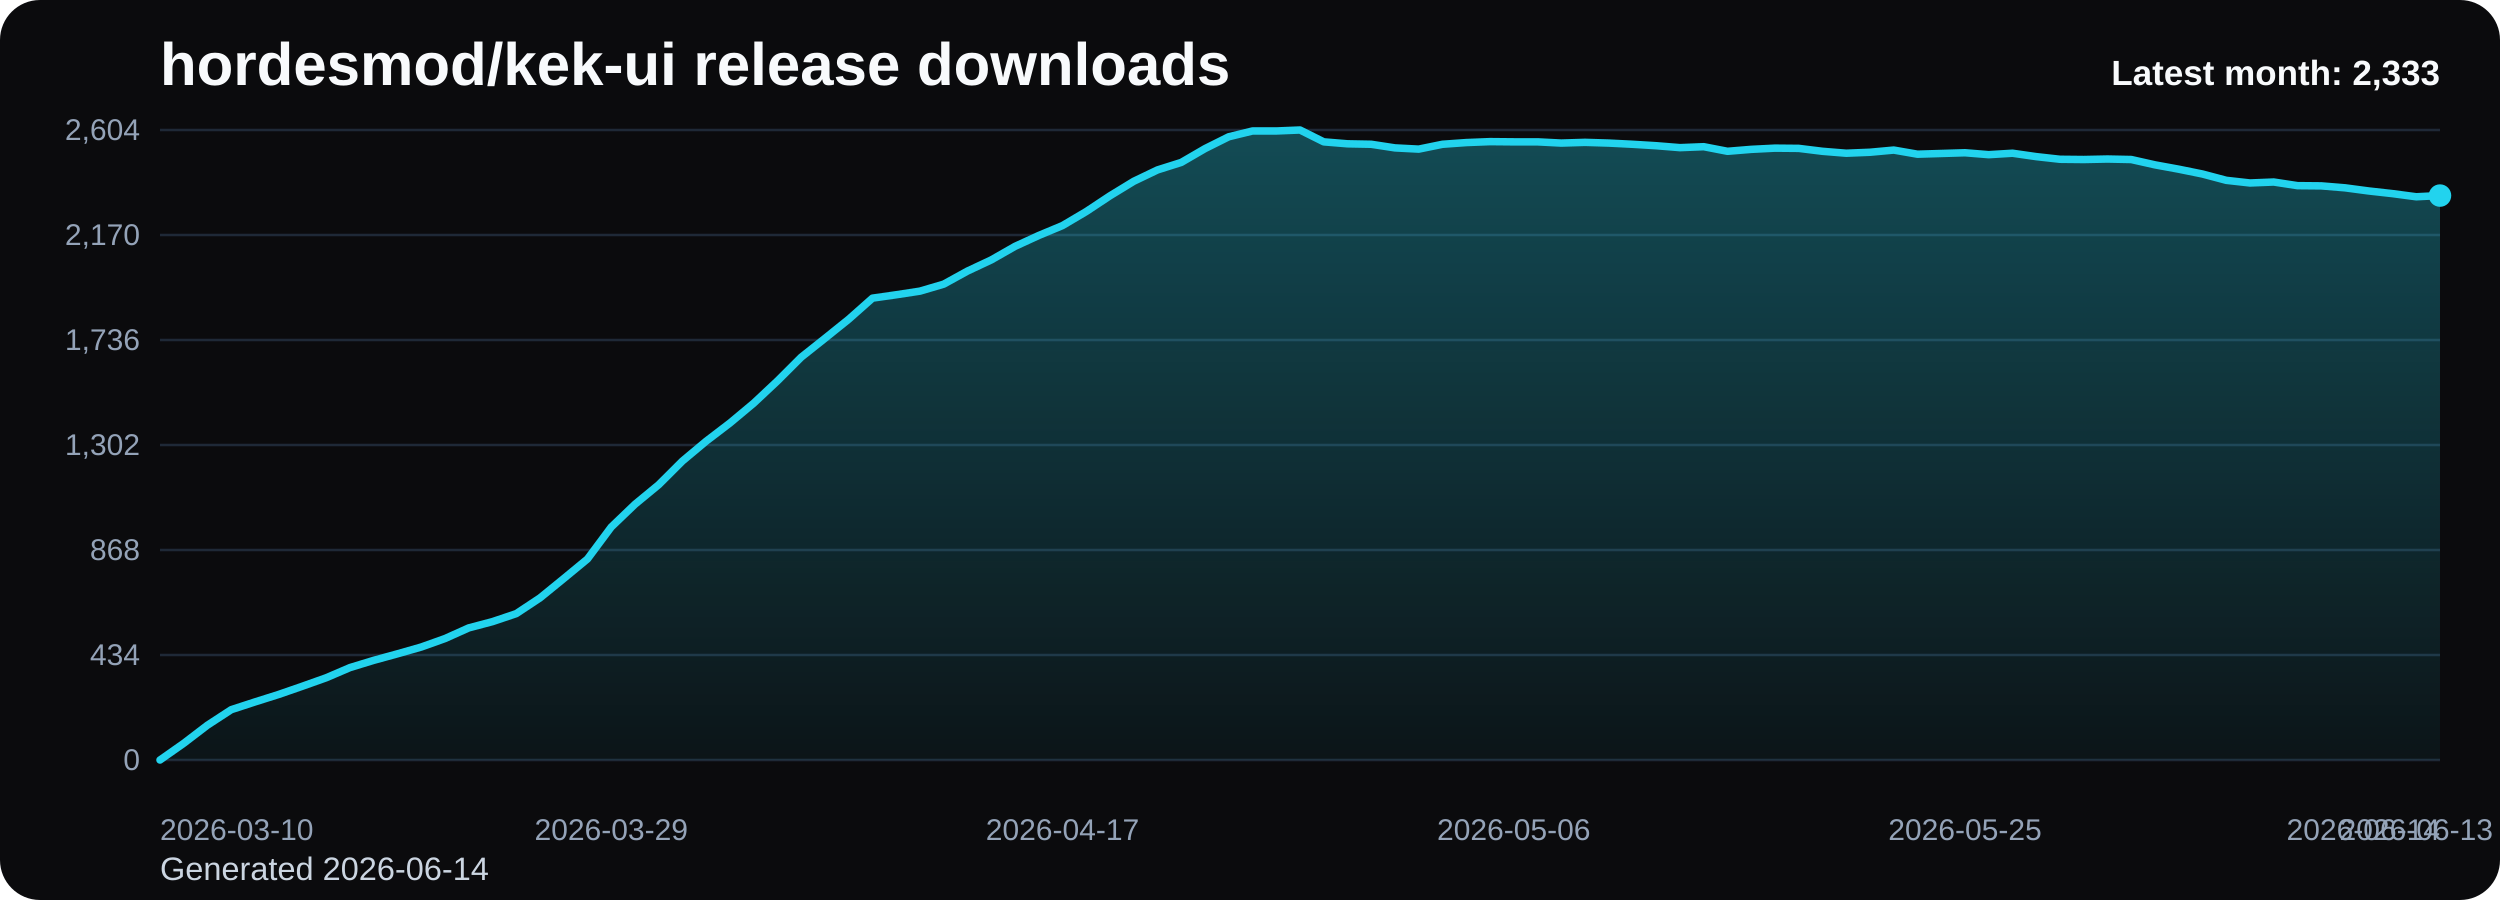
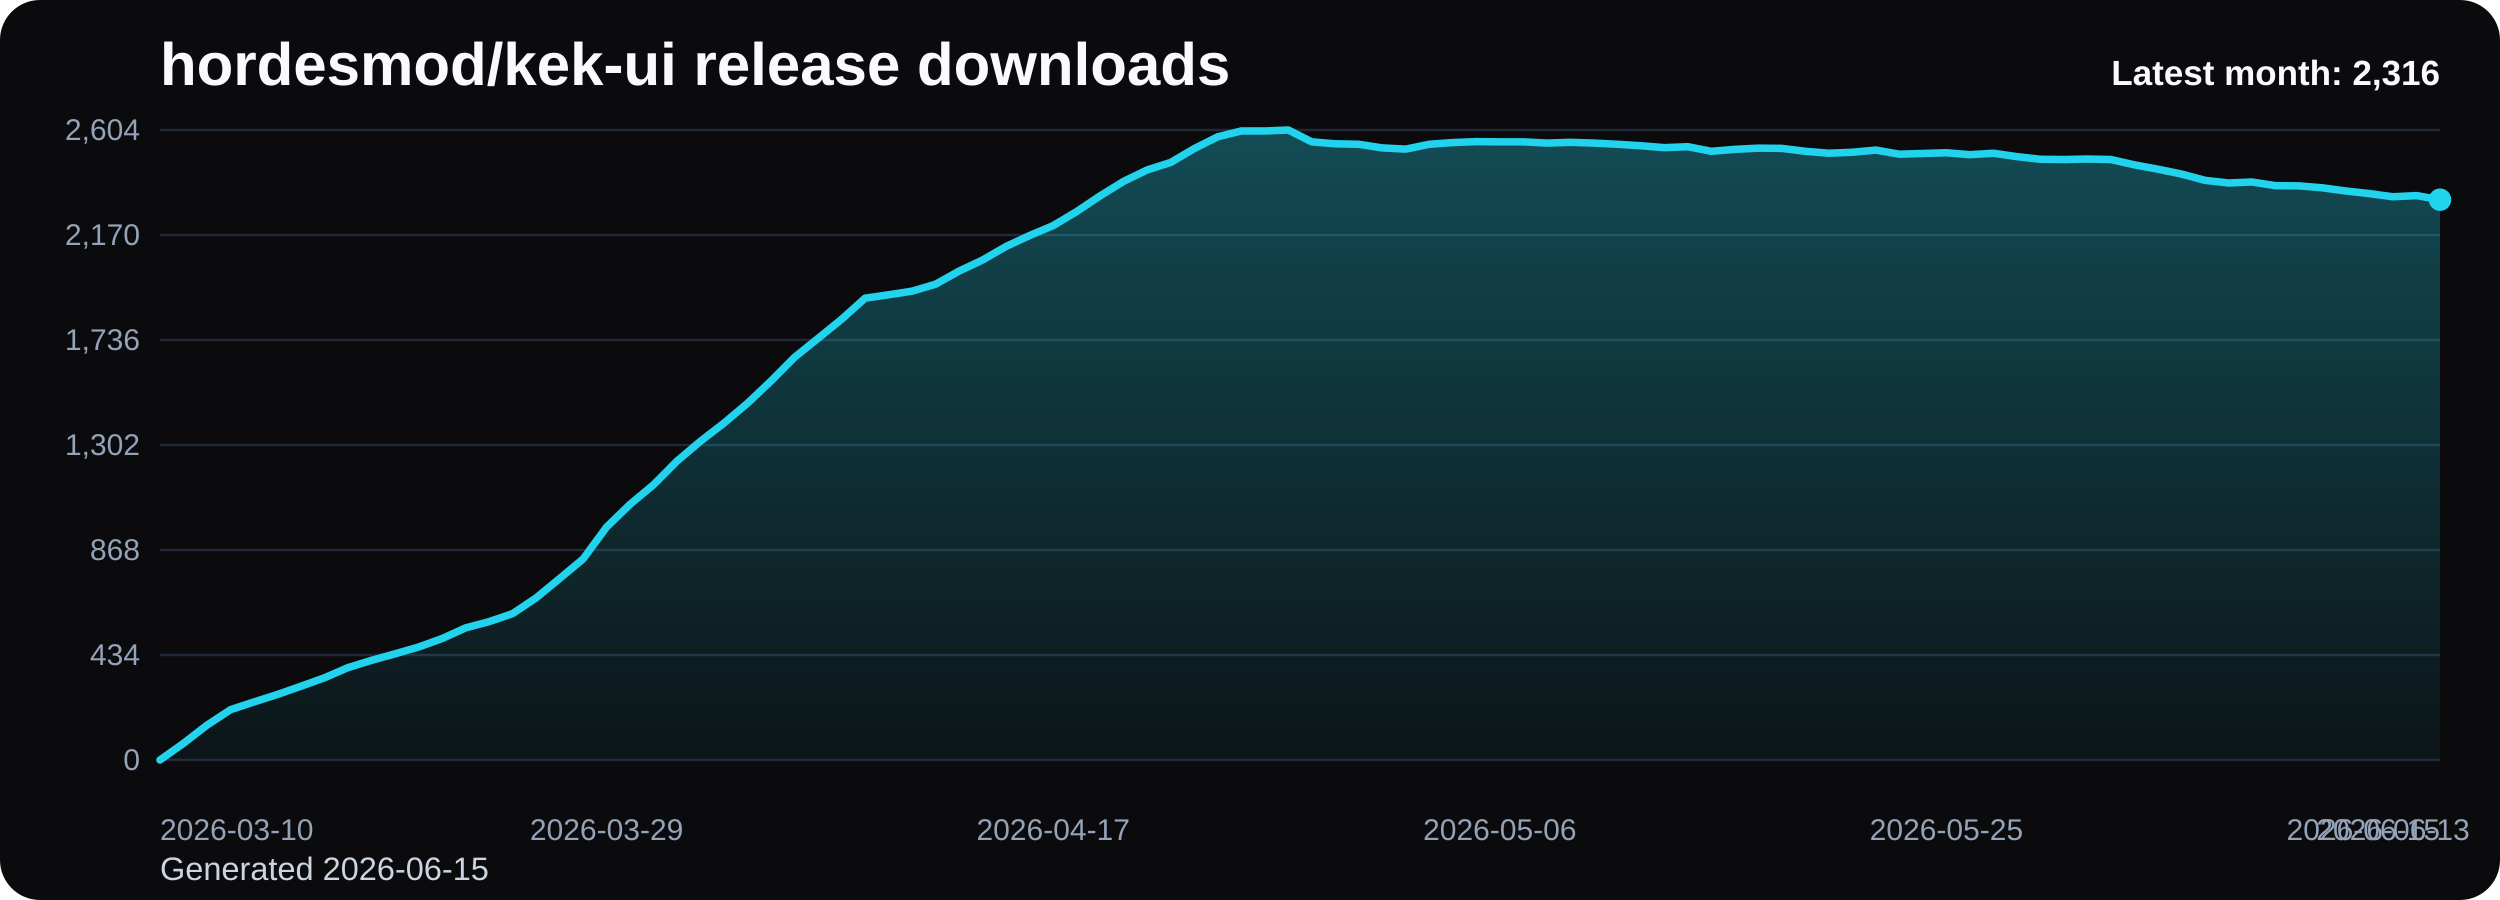
<svg xmlns="http://www.w3.org/2000/svg" viewBox="0 0 1000 360" role="img" aria-label="hordesmod/kek-ui release downloads chart">
  <defs>
    <linearGradient id="fill-monthly-black" x1="0" y1="0" x2="0" y2="1">
      <stop offset="0%" stop-color="#22d3ee" stop-opacity="0.32" />
      <stop offset="100%" stop-color="#22d3ee" stop-opacity="0.05" />
    </linearGradient>
    <style>
      .bg { fill: #0b0b0d; }
      .title { font: 700 24px Arial, sans-serif; fill: #f8fafc; }
      .sub { font: 400 13px Arial, sans-serif; fill: #cbd5e1; }
      .grid { stroke: #1f2937; stroke-width: 1; }
      .axis { font: 400 12px Arial, sans-serif; fill: #94a3b8; }
      .line { fill: none; stroke: #22d3ee; stroke-width: 3; stroke-linecap: round; stroke-linejoin: round; }
      .dot { fill: #22d3ee; }
      .value { font: 600 11px Arial, sans-serif; fill: #cbd5e1; }
      .latest { font: 700 14px Arial, sans-serif; fill: #f8fafc; }
    </style>
  </defs>
  <rect class="bg" x="0" y="0" width="1000" height="360" rx="16" />
  <text class="title" x="64" y="34">hordesmod/kek-ui release downloads</text>
-   <text class="sub" x="64" y="352">Generated 2026-06-14</text>
+   <text class="sub" x="64" y="352">Generated 2026-06-15</text>
  <line x1="64" y1="52.00" x2="976" y2="52.00" class="grid" />
  <text x="56" y="56.00" text-anchor="end" class="axis">2,604</text>
  <line x1="64" y1="94.00" x2="976" y2="94.00" class="grid" />
  <text x="56" y="98.00" text-anchor="end" class="axis">2,170</text>
  <line x1="64" y1="136.00" x2="976" y2="136.00" class="grid" />
  <text x="56" y="140.00" text-anchor="end" class="axis">1,736</text>
  <line x1="64" y1="178.00" x2="976" y2="178.00" class="grid" />
  <text x="56" y="182.00" text-anchor="end" class="axis">1,302</text>
  <line x1="64" y1="220.00" x2="976" y2="220.00" class="grid" />
  <text x="56" y="224.00" text-anchor="end" class="axis">868</text>
  <line x1="64" y1="262.00" x2="976" y2="262.00" class="grid" />
  <text x="56" y="266.00" text-anchor="end" class="axis">434</text>
  <line x1="64" y1="304.00" x2="976" y2="304.00" class="grid" />
  <text x="56" y="308.00" text-anchor="end" class="axis">0</text>
-   <path d="M 64.00 304 L 64.00 304.00 L 73.50 297.32 L 83.00 290.06 L 92.50 283.87 L 102.00 280.77 L 111.50 277.77 L 121.00 274.48 L 130.50 271.10 L 140.00 267.03 L 149.50 264.13 L 159.00 261.52 L 168.50 258.81 L 178.00 255.42 L 187.50 251.16 L 197.00 248.65 L 206.50 245.45 L 216.00 239.16 L 225.50 231.42 L 235.00 223.58 L 244.50 210.81 L 254.00 201.71 L 263.50 193.87 L 273.00 184.39 L 282.50 176.45 L 292.00 169.19 L 301.50 161.26 L 311.00 152.35 L 320.50 142.87 L 330.00 135.32 L 339.50 127.68 L 349.00 119.26 L 358.50 117.90 L 368.00 116.45 L 377.50 113.65 L 387.00 108.42 L 396.50 103.97 L 406.00 98.55 L 415.50 94.19 L 425.00 90.23 L 434.50 84.61 L 444.00 78.32 L 453.50 72.52 L 463.00 67.97 L 472.50 64.97 L 482.00 59.45 L 491.50 54.71 L 501.00 52.39 L 510.50 52.39 L 520.00 52.00 L 529.50 56.74 L 539.00 57.52 L 548.50 57.71 L 558.00 59.16 L 567.50 59.65 L 577.00 57.71 L 586.50 57.03 L 596.00 56.65 L 605.50 56.74 L 615.00 56.74 L 624.50 57.23 L 634.00 56.94 L 643.50 57.23 L 653.00 57.71 L 662.50 58.29 L 672.00 59.06 L 681.50 58.68 L 691.00 60.52 L 700.50 59.74 L 710.00 59.26 L 719.50 59.35 L 729.00 60.52 L 738.50 61.29 L 748.00 60.90 L 757.50 60.03 L 767.00 61.68 L 776.50 61.39 L 786.00 61.10 L 795.50 61.87 L 805.00 61.29 L 814.50 62.65 L 824.00 63.71 L 833.50 63.81 L 843.00 63.61 L 852.50 63.81 L 862.00 65.94 L 871.50 67.68 L 881.00 69.61 L 890.50 72.13 L 900.00 73.19 L 909.50 72.81 L 919.00 74.26 L 928.50 74.35 L 938.00 75.13 L 947.50 76.39 L 957.00 77.45 L 966.50 78.71 L 976.00 78.23 L 976.00 304 Z" fill="url(#fill-monthly-black)" />
-   <polyline class="line" points="64.00,304.00 73.50,297.32 83.00,290.06 92.50,283.87 102.00,280.77 111.50,277.77 121.00,274.48 130.50,271.10 140.00,267.03 149.50,264.13 159.00,261.52 168.50,258.81 178.00,255.42 187.50,251.16 197.00,248.65 206.50,245.45 216.00,239.16 225.50,231.42 235.00,223.58 244.50,210.81 254.00,201.71 263.50,193.87 273.00,184.39 282.50,176.45 292.00,169.19 301.50,161.26 311.00,152.35 320.50,142.87 330.00,135.32 339.50,127.68 349.00,119.26 358.50,117.90 368.00,116.45 377.50,113.65 387.00,108.42 396.50,103.97 406.00,98.55 415.50,94.19 425.00,90.23 434.50,84.61 444.00,78.32 453.50,72.52 463.00,67.97 472.50,64.97 482.00,59.45 491.50,54.71 501.00,52.39 510.50,52.39 520.00,52.00 529.50,56.74 539.00,57.52 548.50,57.71 558.00,59.16 567.50,59.65 577.00,57.71 586.50,57.03 596.00,56.65 605.50,56.74 615.00,56.74 624.50,57.23 634.00,56.94 643.50,57.23 653.00,57.71 662.50,58.29 672.00,59.06 681.50,58.68 691.00,60.52 700.50,59.74 710.00,59.26 719.50,59.35 729.00,60.52 738.50,61.29 748.00,60.90 757.50,60.03 767.00,61.68 776.50,61.39 786.00,61.10 795.50,61.87 805.00,61.29 814.50,62.65 824.00,63.71 833.50,63.81 843.00,63.61 852.50,63.81 862.00,65.94 871.50,67.68 881.00,69.61 890.50,72.13 900.00,73.19 909.50,72.81 919.00,74.26 928.50,74.35 938.00,75.13 947.50,76.39 957.00,77.45 966.50,78.71 976.00,78.23" />
-   <circle class="dot" cx="976.00" cy="78.23" r="4.5" />
+   <path d="M 64.00 304 L 64.00 304.00 L 73.40 297.32 L 82.80 290.06 L 92.21 283.87 L 101.61 280.77 L 111.01 277.77 L 120.41 274.48 L 129.81 271.10 L 139.22 267.03 L 148.62 264.13 L 158.02 261.52 L 167.42 258.81 L 176.82 255.42 L 186.23 251.16 L 195.63 248.65 L 205.03 245.45 L 214.43 239.16 L 223.84 231.42 L 233.24 223.58 L 242.64 210.81 L 252.04 201.71 L 261.44 193.87 L 270.85 184.39 L 280.25 176.45 L 289.65 169.19 L 299.05 161.26 L 308.45 152.35 L 317.86 142.87 L 327.26 135.32 L 336.66 127.68 L 346.06 119.26 L 355.46 117.90 L 364.87 116.45 L 374.27 113.65 L 383.67 108.42 L 393.07 103.97 L 402.47 98.55 L 411.88 94.19 L 421.28 90.23 L 430.68 84.61 L 440.08 78.32 L 449.48 72.52 L 458.89 67.97 L 468.29 64.97 L 477.69 59.45 L 487.09 54.71 L 496.49 52.39 L 505.90 52.39 L 515.30 52.00 L 524.70 56.74 L 534.10 57.52 L 543.51 57.71 L 552.91 59.16 L 562.31 59.65 L 571.71 57.71 L 581.11 57.03 L 590.52 56.65 L 599.92 56.74 L 609.32 56.74 L 618.72 57.23 L 628.12 56.94 L 637.53 57.23 L 646.93 57.71 L 656.33 58.29 L 665.73 59.06 L 675.13 58.68 L 684.54 60.52 L 693.94 59.74 L 703.34 59.26 L 712.74 59.35 L 722.14 60.52 L 731.55 61.29 L 740.95 60.90 L 750.35 60.03 L 759.75 61.68 L 769.15 61.39 L 778.56 61.10 L 787.96 61.87 L 797.36 61.29 L 806.76 62.65 L 816.16 63.71 L 825.57 63.81 L 834.97 63.61 L 844.37 63.81 L 853.77 65.94 L 863.18 67.68 L 872.58 69.61 L 881.98 72.13 L 891.38 73.19 L 900.78 72.81 L 910.19 74.26 L 919.59 74.35 L 928.99 75.13 L 938.39 76.39 L 947.79 77.45 L 957.20 78.71 L 966.60 78.23 L 976.00 79.87 L 976.00 304 Z" fill="url(#fill-monthly-black)" />
+   <polyline class="line" points="64.00,304.00 73.40,297.32 82.80,290.06 92.21,283.87 101.61,280.77 111.01,277.77 120.41,274.48 129.81,271.10 139.22,267.03 148.62,264.13 158.02,261.52 167.42,258.81 176.82,255.42 186.23,251.16 195.63,248.65 205.03,245.45 214.43,239.16 223.84,231.42 233.24,223.58 242.64,210.81 252.04,201.71 261.44,193.87 270.85,184.39 280.25,176.45 289.65,169.19 299.05,161.26 308.45,152.35 317.86,142.87 327.26,135.32 336.66,127.68 346.06,119.26 355.46,117.90 364.87,116.45 374.27,113.65 383.67,108.42 393.07,103.97 402.47,98.55 411.88,94.19 421.28,90.23 430.68,84.61 440.08,78.32 449.48,72.52 458.89,67.97 468.29,64.97 477.69,59.45 487.09,54.71 496.49,52.39 505.90,52.39 515.30,52.00 524.70,56.74 534.10,57.52 543.51,57.71 552.91,59.16 562.31,59.65 571.71,57.71 581.11,57.03 590.52,56.65 599.92,56.74 609.32,56.74 618.72,57.23 628.12,56.94 637.53,57.23 646.93,57.71 656.33,58.29 665.73,59.06 675.13,58.68 684.54,60.52 693.94,59.74 703.34,59.26 712.74,59.35 722.14,60.52 731.55,61.29 740.95,60.90 750.35,60.03 759.75,61.68 769.15,61.39 778.56,61.10 787.96,61.87 797.36,61.29 806.76,62.65 816.16,63.71 825.57,63.81 834.97,63.61 844.37,63.81 853.77,65.94 863.18,67.68 872.58,69.61 881.98,72.13 891.38,73.19 900.78,72.81 910.19,74.26 919.59,74.35 928.99,75.13 938.39,76.39 947.79,77.45 957.20,78.71 966.60,78.23 976.00,79.87" />
+   <circle class="dot" cx="976.00" cy="79.87" r="4.5" />
  <text class="axis" x="64.00" y="336" text-anchor="start">2026-03-10</text>
-   <text class="axis" x="244.50" y="336" text-anchor="middle">2026-03-29</text>
-   <text class="axis" x="425.00" y="336" text-anchor="middle">2026-04-17</text>
-   <text class="axis" x="605.50" y="336" text-anchor="middle">2026-05-06</text>
-   <text class="axis" x="786.00" y="336" text-anchor="middle">2026-05-25</text>
-   <text class="axis" x="966.50" y="336" text-anchor="middle">2026-06-13</text>
-   <text class="axis" x="976.00" y="336" text-anchor="end">2026-06-14</text>
-   <text class="latest" x="976" y="34" text-anchor="end">Latest month: 2,333</text>
+   <text class="axis" x="242.64" y="336" text-anchor="middle">2026-03-29</text>
+   <text class="axis" x="421.28" y="336" text-anchor="middle">2026-04-17</text>
+   <text class="axis" x="599.92" y="336" text-anchor="middle">2026-05-06</text>
+   <text class="axis" x="778.56" y="336" text-anchor="middle">2026-05-25</text>
+   <text class="axis" x="957.20" y="336" text-anchor="middle">2026-06-13</text>
+   <text class="axis" x="976.00" y="336" text-anchor="end">2026-06-15</text>
+   <text class="latest" x="976" y="34" text-anchor="end">Latest month: 2,316</text>
</svg>
